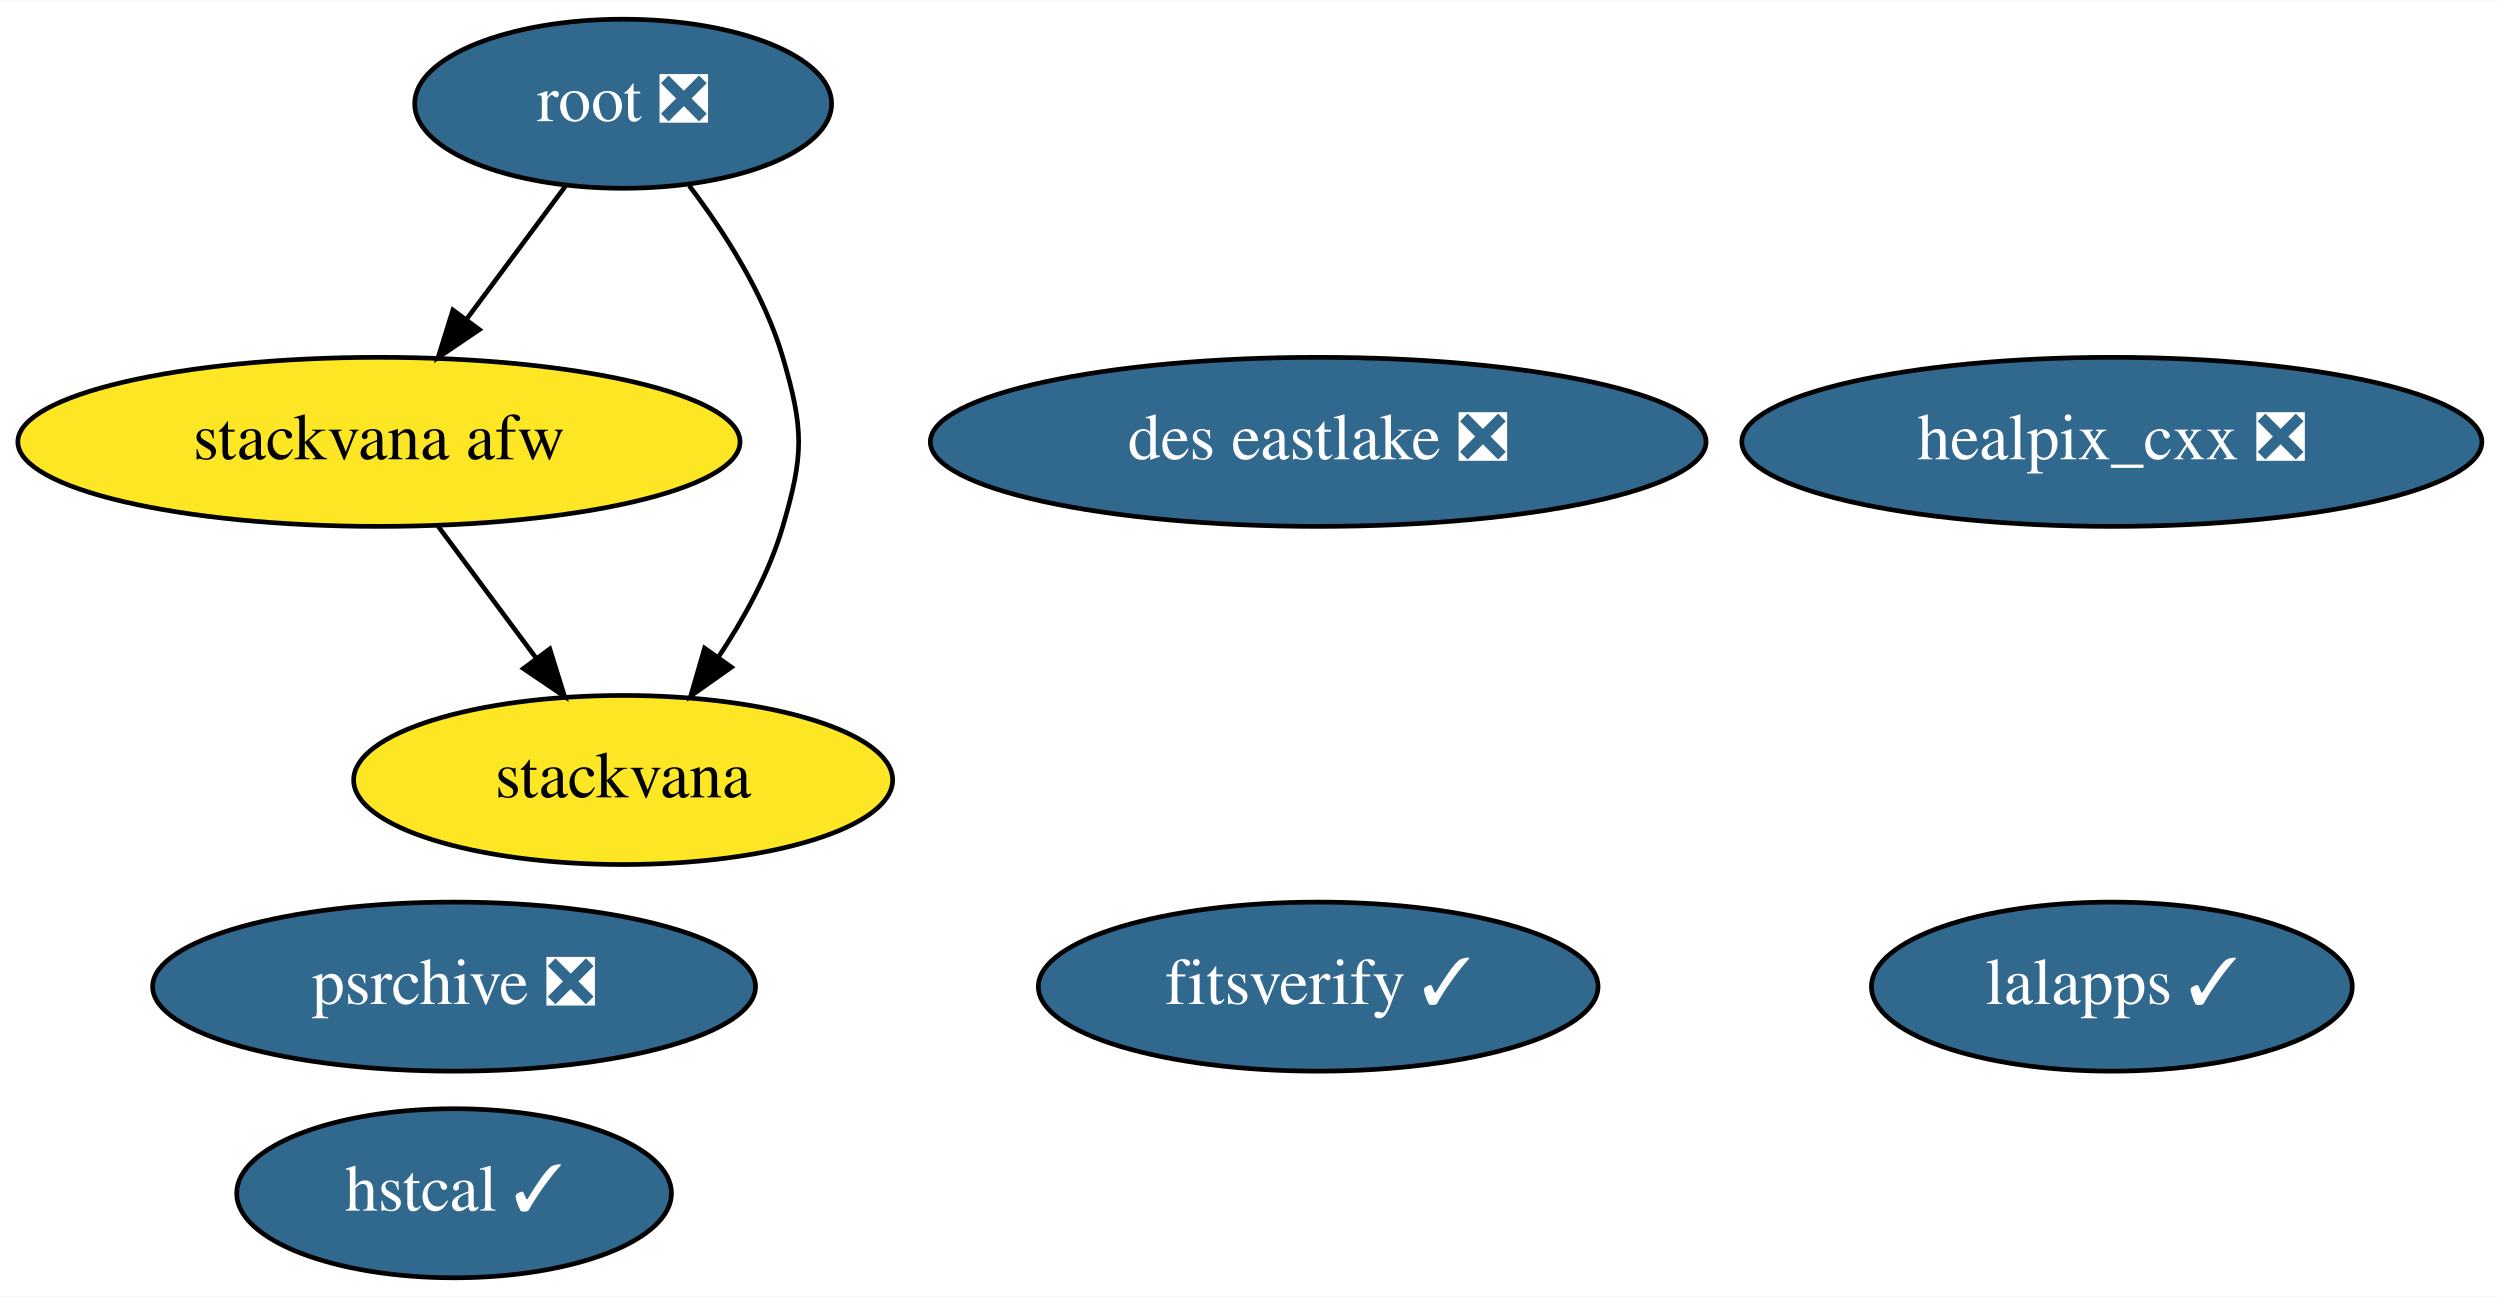
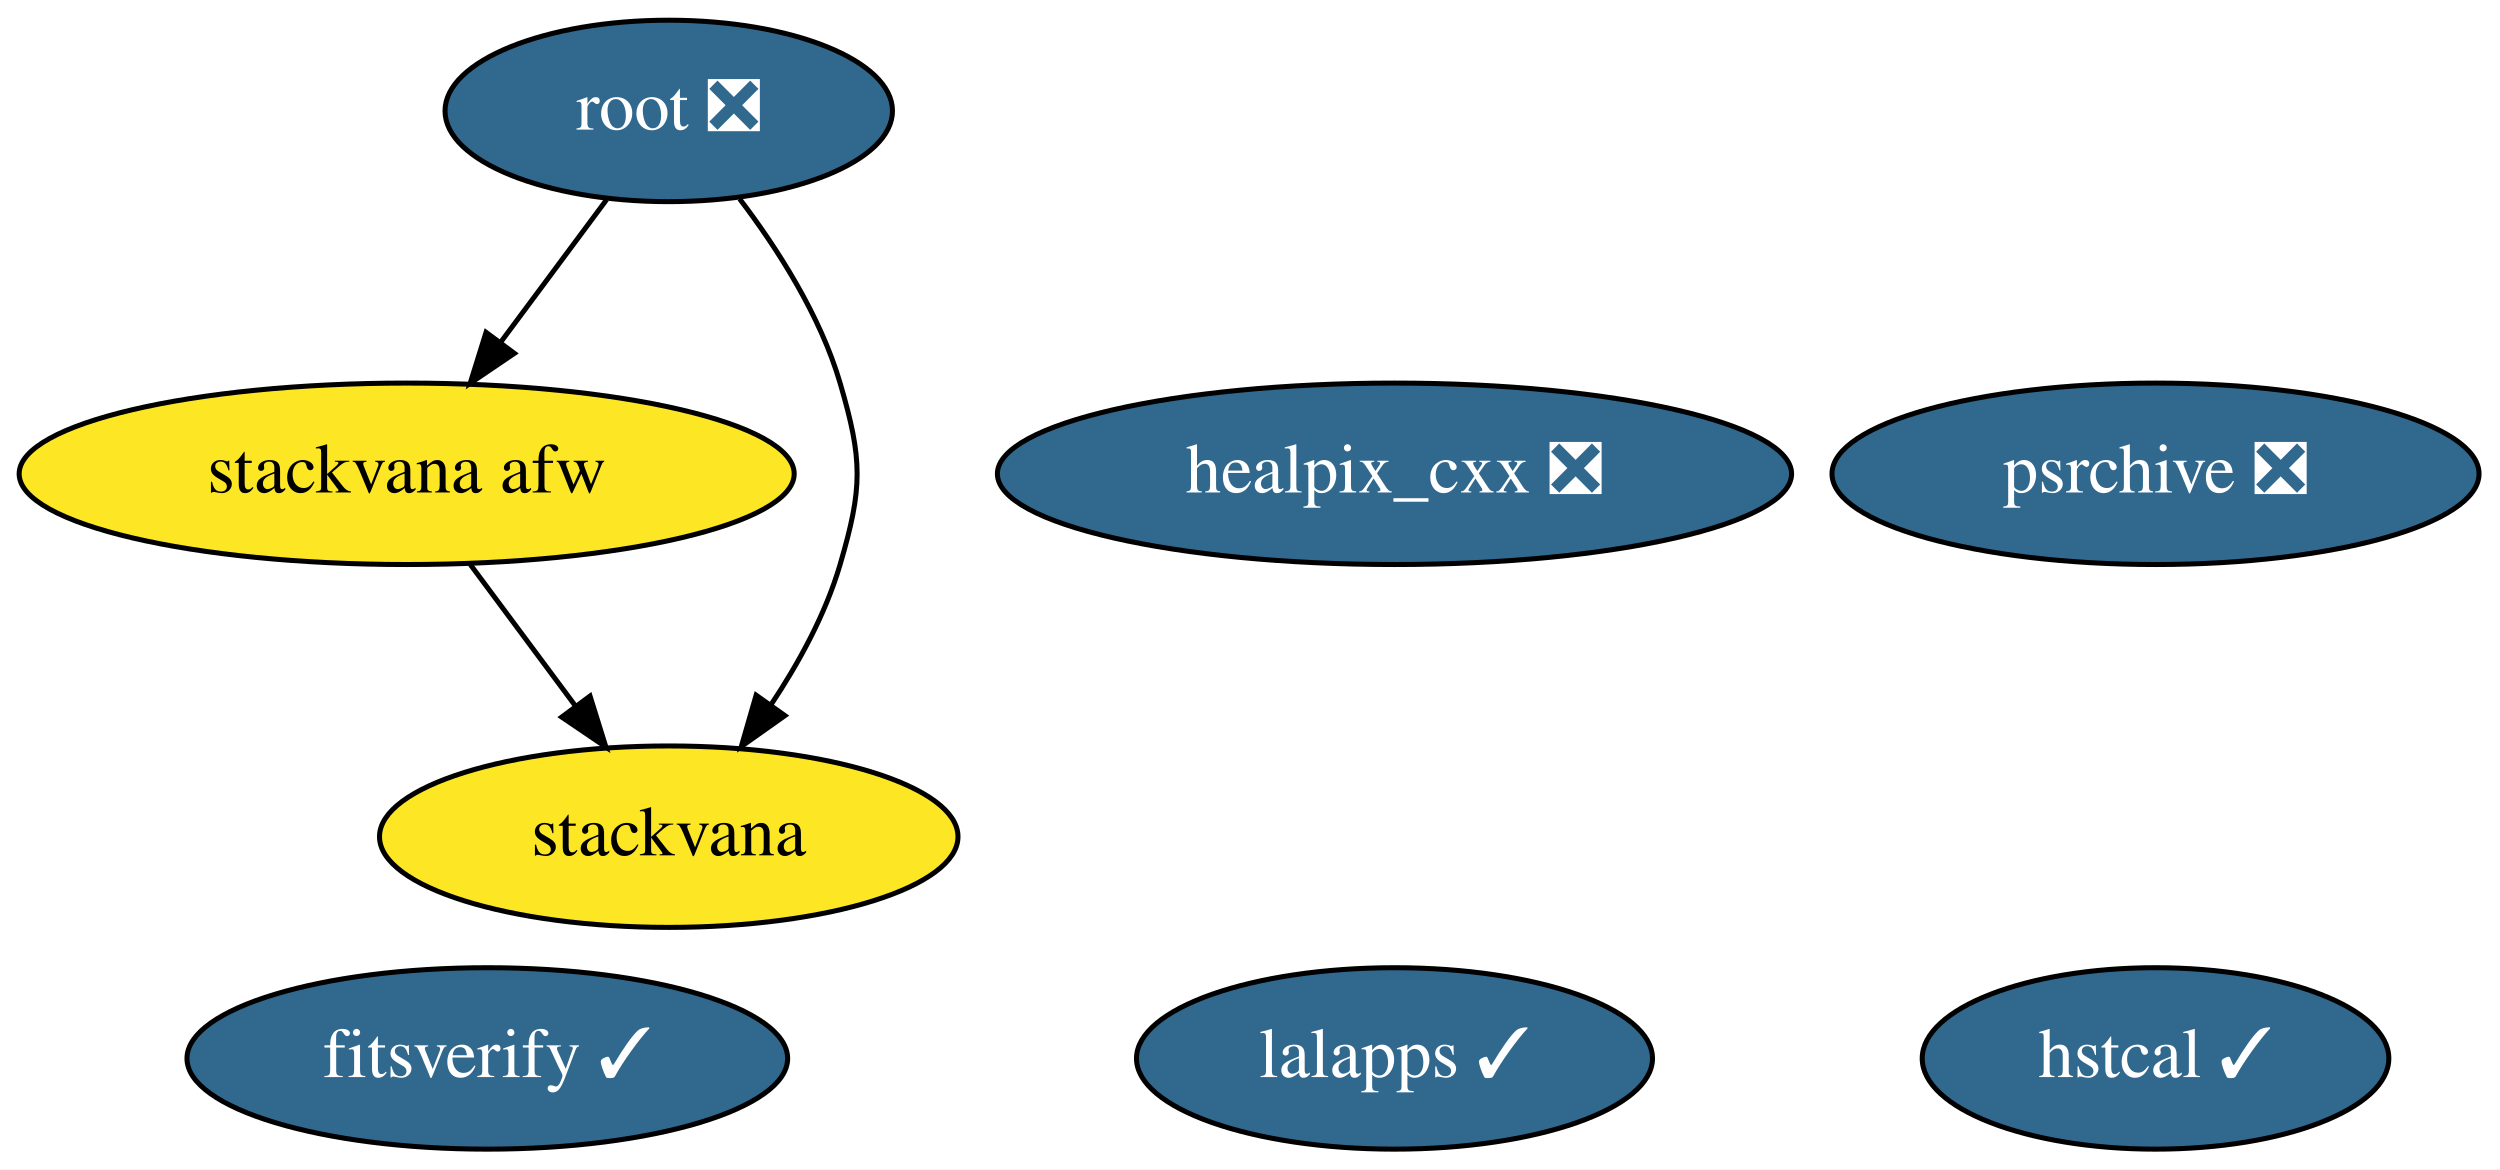
- <svg xmlns="http://www.w3.org/2000/svg" xmlns:xlink="http://www.w3.org/1999/xlink" width="532pt" height="276pt" viewBox="0.00 0.00 532.34 276.00">
-   <g id="graph0" class="graph" transform="scale(1 1) rotate(0) translate(4 272)">
-     <polygon fill="white" stroke="transparent" points="-4,4 -4,-272 528.34,-272 528.34,4 -4,4" />
+ <svg xmlns="http://www.w3.org/2000/svg" xmlns:xlink="http://www.w3.org/1999/xlink" width="496pt" height="232pt" viewBox="0.00 0.00 496.04 232.00">
+   <g id="graph0" class="graph" transform="scale(1 1) rotate(0) translate(4 228)">
+     <polygon fill="white" stroke="transparent" points="-4,4 -4,-228 492.04,-228 492.04,4 -4,4" />
    <g id="node1" class="node">
      <g id="a_node1">
        <a xlink:href="https://github.com/conda-forge/healpix_cxx-feedstock/pull/13" xlink:title="healpix_cxx ❎">
-           <ellipse fill="#31688e" stroke="black" cx="445.69" cy="-178" rx="78.79" ry="18" />
-           <text text-anchor="middle" x="445.69" y="-174.3" font-family="Times,serif" font-size="14.00" fill="white">healpix_cxx ❎</text>
+           <ellipse fill="#31688e" stroke="black" cx="272.69" cy="-134" rx="78.79" ry="18" />
+           <text text-anchor="middle" x="272.69" y="-130.3" font-family="Times,serif" font-size="14.00" fill="white">healpix_cxx ❎</text>
        </a>
      </g>
    </g>
    <g id="node2" class="node">
      <g id="a_node2">
        <a xlink:href="https://github.com/conda-forge/lalapps-feedstock/pull/27" xlink:title="lalapps ✓">
-           <ellipse fill="#31688e" stroke="black" cx="445.69" cy="-62" rx="51.19" ry="18" />
-           <text text-anchor="middle" x="445.69" y="-58.3" font-family="Times,serif" font-size="14.00" fill="white">lalapps ✓</text>
+           <ellipse fill="#31688e" stroke="black" cx="272.69" cy="-18" rx="51.19" ry="18" />
+           <text text-anchor="middle" x="272.69" y="-14.3" font-family="Times,serif" font-size="14.00" fill="white">lalapps ✓</text>
        </a>
      </g>
    </g>
    <g id="node3" class="node">
      <g id="a_node3">
        <a xlink:href="https://github.com/conda-forge/root-feedstock/pull/147" xlink:title="root ❎">
-           <ellipse fill="#31688e" stroke="black" cx="128.69" cy="-250" rx="44.39" ry="18" />
-           <text text-anchor="middle" x="128.69" y="-246.3" font-family="Times,serif" font-size="14.00" fill="white">root ❎</text>
+           <ellipse fill="#31688e" stroke="black" cx="128.69" cy="-206" rx="44.39" ry="18" />
+           <text text-anchor="middle" x="128.69" y="-202.3" font-family="Times,serif" font-size="14.00" fill="white">root ❎</text>
        </a>
      </g>
    </g>
    <g id="node5" class="node">
      <g id="a_node5">
        <a xlink:href="https://github.com/conda-forge/stackvana-afw-feedstock" xlink:title="stackvana afw">
-           <ellipse fill="#fde725" stroke="black" cx="76.69" cy="-178" rx="76.89" ry="18" />
-           <text text-anchor="middle" x="76.69" y="-174.3" font-family="Times,serif" font-size="14.00">stackvana afw</text>
+           <ellipse fill="#fde725" stroke="black" cx="76.69" cy="-134" rx="76.89" ry="18" />
+           <text text-anchor="middle" x="76.69" y="-130.3" font-family="Times,serif" font-size="14.00">stackvana afw</text>
        </a>
      </g>
    </g>
    <g id="edge1" class="edge">
-       <path fill="none" stroke="black" d="M116.37,-232.41C110.12,-223.99 102.38,-213.58 95.41,-204.2" />
-       <polygon fill="black" stroke="black" points="98.06,-201.9 89.29,-195.96 92.44,-206.07 98.06,-201.9" />
+       <path fill="none" stroke="black" d="M116.37,-188.41C110.12,-179.99 102.38,-169.58 95.41,-160.2" />
+       <polygon fill="black" stroke="black" points="98.06,-157.9 89.29,-151.96 92.44,-162.07 98.06,-157.9" />
    </g>
    <g id="node6" class="node">
      <g id="a_node6">
        <a xlink:href="https://github.com/conda-forge/stackvana-feedstock" xlink:title="stackvana">
-           <ellipse fill="#fde725" stroke="black" cx="128.69" cy="-106" rx="57.39" ry="18" />
-           <text text-anchor="middle" x="128.69" y="-102.3" font-family="Times,serif" font-size="14.00">stackvana</text>
+           <ellipse fill="#fde725" stroke="black" cx="128.69" cy="-62" rx="57.39" ry="18" />
+           <text text-anchor="middle" x="128.69" y="-58.3" font-family="Times,serif" font-size="14.00">stackvana</text>
        </a>
      </g>
    </g>
    <g id="edge2" class="edge">
-       <path fill="none" stroke="black" d="M142.74,-232.57C150.26,-222.68 158.76,-209.43 162.69,-196 167.19,-180.65 167.19,-175.35 162.69,-160 159.82,-150.19 154.51,-140.47 148.92,-132.09" />
-       <polygon fill="black" stroke="black" points="151.74,-130.02 143.09,-123.9 146.03,-134.07 151.74,-130.02" />
+       <path fill="none" stroke="black" d="M142.74,-188.57C150.26,-178.68 158.76,-165.43 162.69,-152 167.19,-136.65 167.19,-131.35 162.69,-116 159.82,-106.19 154.51,-96.47 148.92,-88.09" />
+       <polygon fill="black" stroke="black" points="151.74,-86.02 143.09,-79.9 146.03,-90.07 151.74,-86.02" />
    </g>
    <g id="node4" class="node">
      <g id="a_node4">
        <a xlink:href="https://github.com/conda-forge/psrchive-feedstock/pull/16" xlink:title="psrchive ❎">
-           <ellipse fill="#31688e" stroke="black" cx="92.69" cy="-62" rx="64.19" ry="18" />
-           <text text-anchor="middle" x="92.69" y="-58.3" font-family="Times,serif" font-size="14.00" fill="white">psrchive ❎</text>
+           <ellipse fill="#31688e" stroke="black" cx="423.69" cy="-134" rx="64.19" ry="18" />
+           <text text-anchor="middle" x="423.69" y="-130.3" font-family="Times,serif" font-size="14.00" fill="white">psrchive ❎</text>
        </a>
      </g>
    </g>
    <g id="edge3" class="edge">
-       <path fill="none" stroke="black" d="M89.28,-160.05C95.54,-151.63 103.23,-141.28 110.15,-131.97" />
-       <polygon fill="black" stroke="black" points="113.07,-133.9 116.22,-123.79 107.45,-129.73 113.07,-133.9" />
+       <path fill="none" stroke="black" d="M89.28,-116.05C95.54,-107.63 103.23,-97.28 110.15,-87.97" />
+       <polygon fill="black" stroke="black" points="113.07,-89.9 116.22,-79.79 107.45,-85.73 113.07,-89.9" />
    </g>
    <g id="node7" class="node">
      <g id="a_node7">
        <a xlink:href="https://github.com/conda-forge/hstcal-feedstock/pull/5" xlink:title="hstcal ✓">
-           <ellipse fill="#31688e" stroke="black" cx="92.69" cy="-18" rx="46.29" ry="18" />
-           <text text-anchor="middle" x="92.69" y="-14.3" font-family="Times,serif" font-size="14.00" fill="white">hstcal ✓</text>
+           <ellipse fill="#31688e" stroke="black" cx="423.69" cy="-18" rx="46.29" ry="18" />
+           <text text-anchor="middle" x="423.69" y="-14.3" font-family="Times,serif" font-size="14.00" fill="white">hstcal ✓</text>
        </a>
      </g>
    </g>
    <g id="node8" class="node">
      <g id="a_node8">
        <a xlink:href="https://github.com/conda-forge/fitsverify-feedstock/pull/2" xlink:title="fitsverify ✓">
-           <ellipse fill="#31688e" stroke="black" cx="276.69" cy="-62" rx="59.59" ry="18" />
-           <text text-anchor="middle" x="276.69" y="-58.3" font-family="Times,serif" font-size="14.00" fill="white">fitsverify ✓</text>
-         </a>
-       </g>
-     </g>
-     <g id="node9" class="node">
-       <g id="a_node9">
-         <a xlink:href="https://github.com/conda-forge/des-eastlake-feedstock/pull/3" xlink:title="des eastlake ❎">
-           <ellipse fill="#31688e" stroke="black" cx="276.69" cy="-178" rx="82.59" ry="18" />
-           <text text-anchor="middle" x="276.69" y="-174.3" font-family="Times,serif" font-size="14.00" fill="white">des eastlake ❎</text>
+           <ellipse fill="#31688e" stroke="black" cx="92.69" cy="-18" rx="59.59" ry="18" />
+           <text text-anchor="middle" x="92.69" y="-14.3" font-family="Times,serif" font-size="14.00" fill="white">fitsverify ✓</text>
        </a>
      </g>
    </g>
  </g>
</svg>
